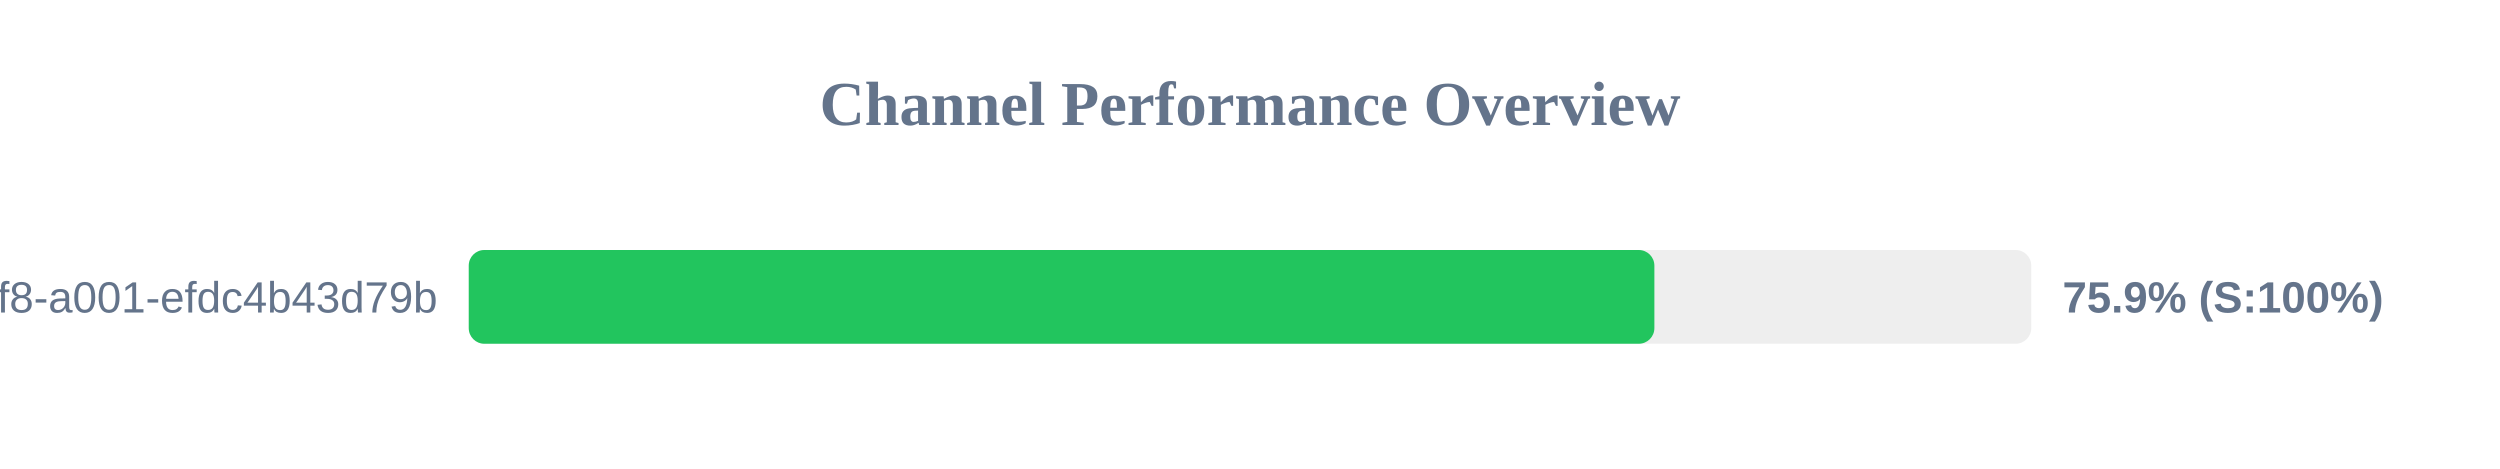
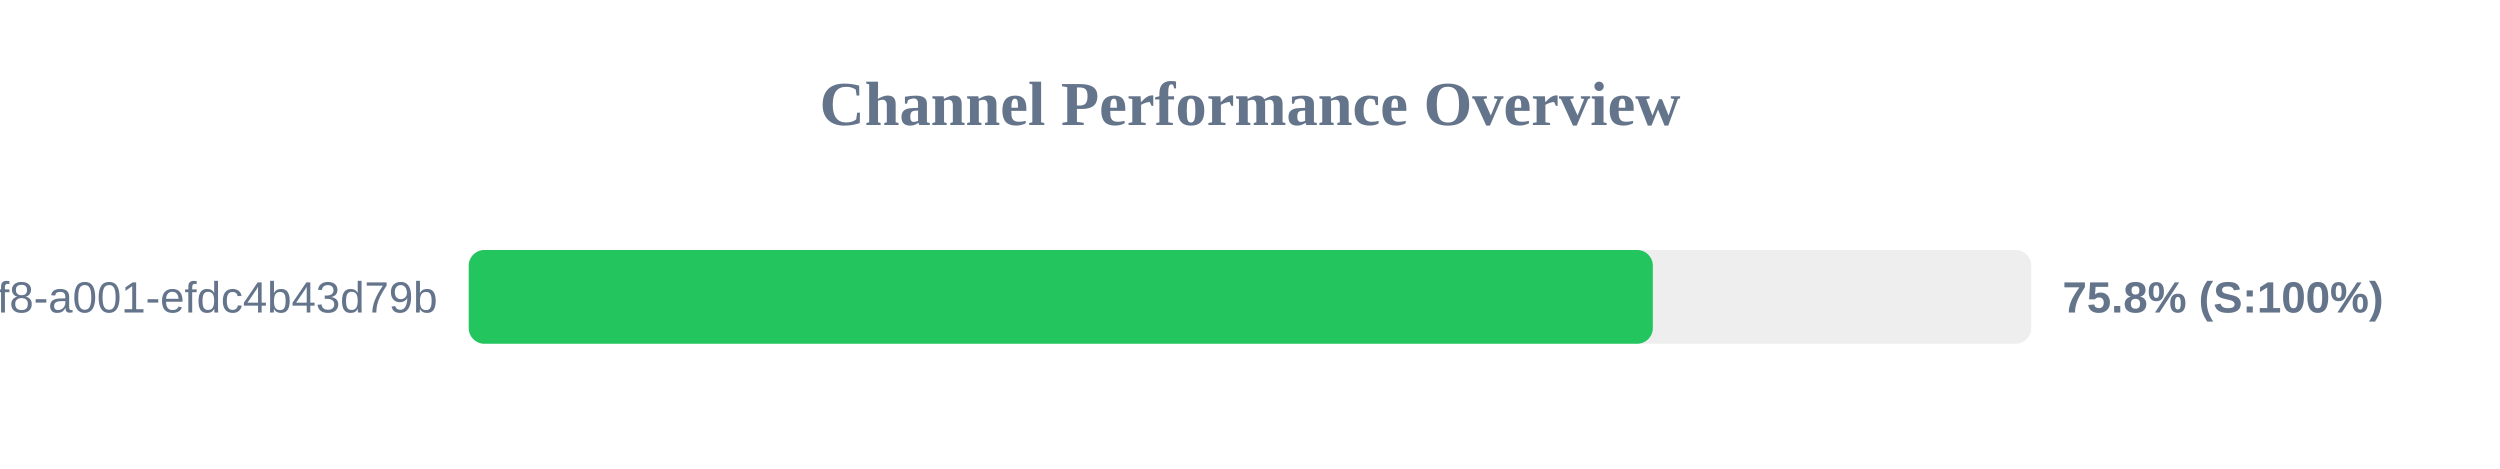
<svg xmlns="http://www.w3.org/2000/svg" width="800" height="150" version="1.1">
  <style>
        .row { font: 14px Arial; fill: #64748b; }
        .score { font: bold 14px Arial; fill: #64748b; }
    </style>
  <text x="400" y="40" text-anchor="middle" font-size="20px" font-weight="bold" fill="#64748b">Channel Performance Overview</text>
  <rect x="150" y="80" width="500" height="30" fill="#eee" rx="5" />
-   <rect x="150" y="80" width="379.4" height="30" fill="#22c55e" rx="5" />
+   <rect x="150" y="80" width="378.9" height="30" fill="#22c55e" rx="5" />
  <text x="140" y="100" text-anchor="end" class="row">?uuid=1fdb6b30-5371-4ff8-a001-efdc4b43d79b</text>
-   <text x="660" y="100" text-anchor="start" class="score">75.9% (S:100%)</text>
+   <text x="660" y="100" text-anchor="start" class="score">75.8% (S:100%)</text>
</svg>
